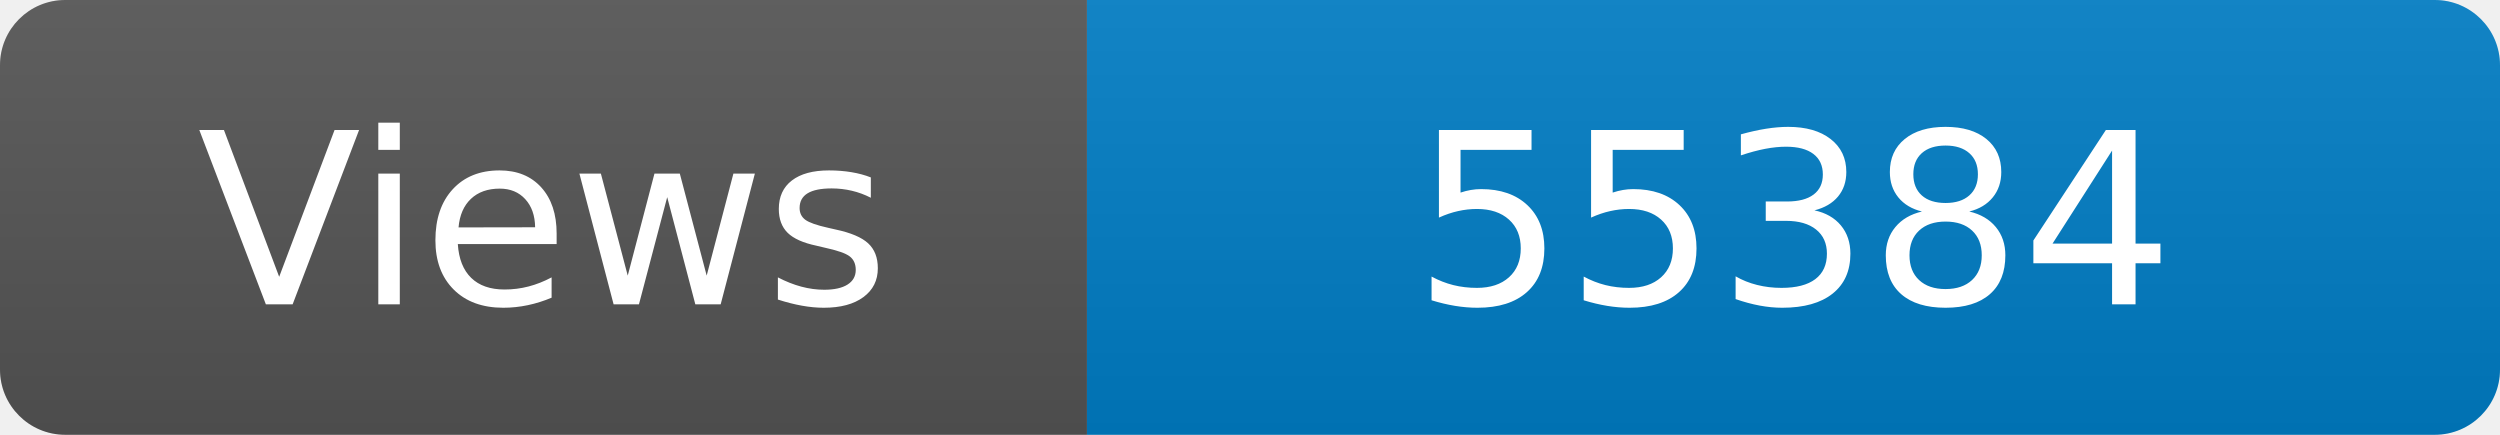
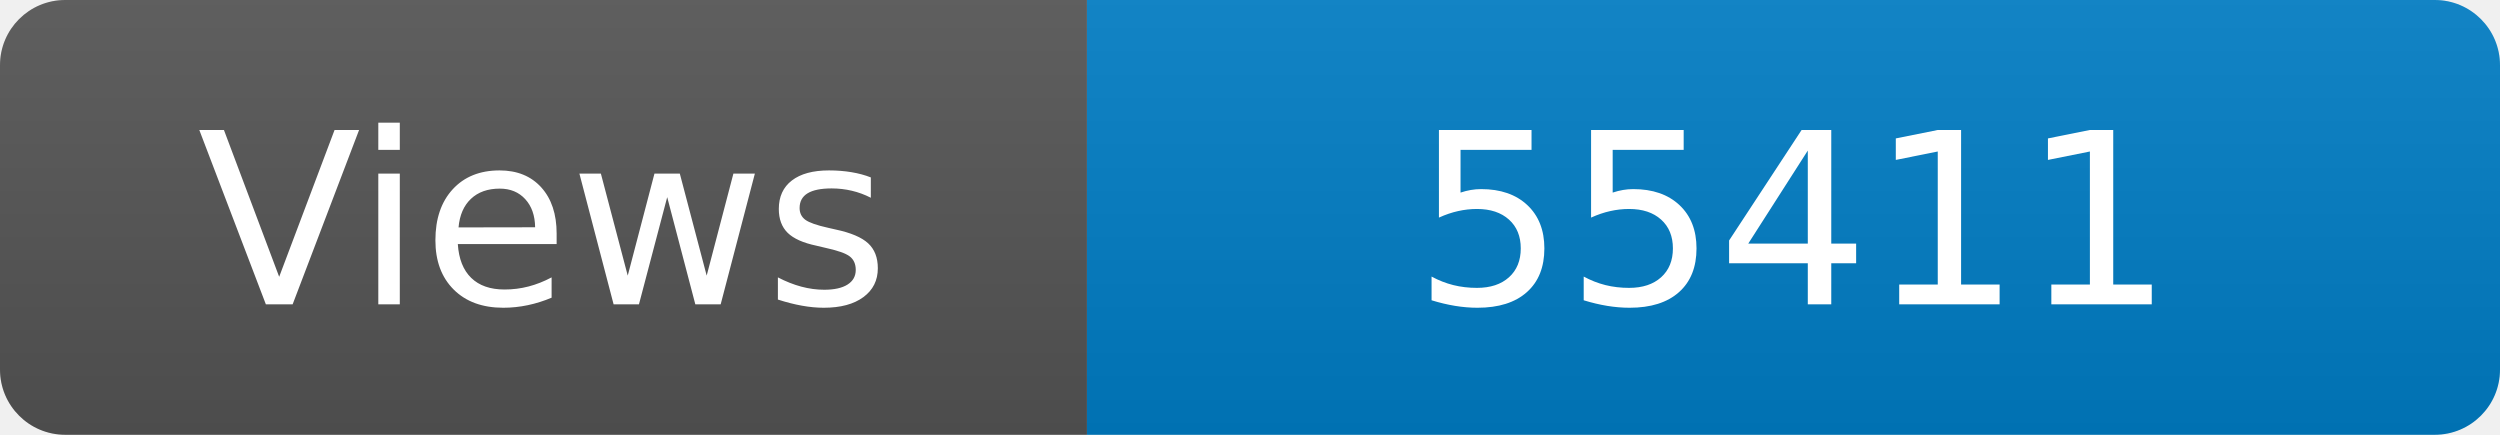
<svg xmlns="http://www.w3.org/2000/svg" width="115" height="20" role="img" aria-label="Maintained?: yes">
  <linearGradient id="s" x2="0" y2="100%">
    <stop offset="0" stop-color="#bbb" stop-opacity=".1" />
    <stop offset="1" stop-opacity=".1" />
  </linearGradient>
  <clipPath id="r">
    <rect width="115" height="20" rx="3" fill="#fff" />
  </clipPath>
  <g clip-path="url(#r)">
    <rect width="50" height="20" fill="#555" />
    <rect x="50" width="160" height="20" fill="#007ec6" />
    <rect width="115" height="20" fill="url(#s)" />
  </g>
  <g fill="#fff" text-anchor="middle" font-family="Verdana,Geneva,DejaVu Sans,sans-serif" font-size="110">
    <text x="250" y="140" transform="scale(.1)" fill="#fff">Views</text>
-     <text x="825" y="140" transform="scale(.1)" fill="#fff">55384</text>
+     <text x="825" y="140" transform="scale(.1)" fill="#fff">55411</text>
  </g>
</svg>
